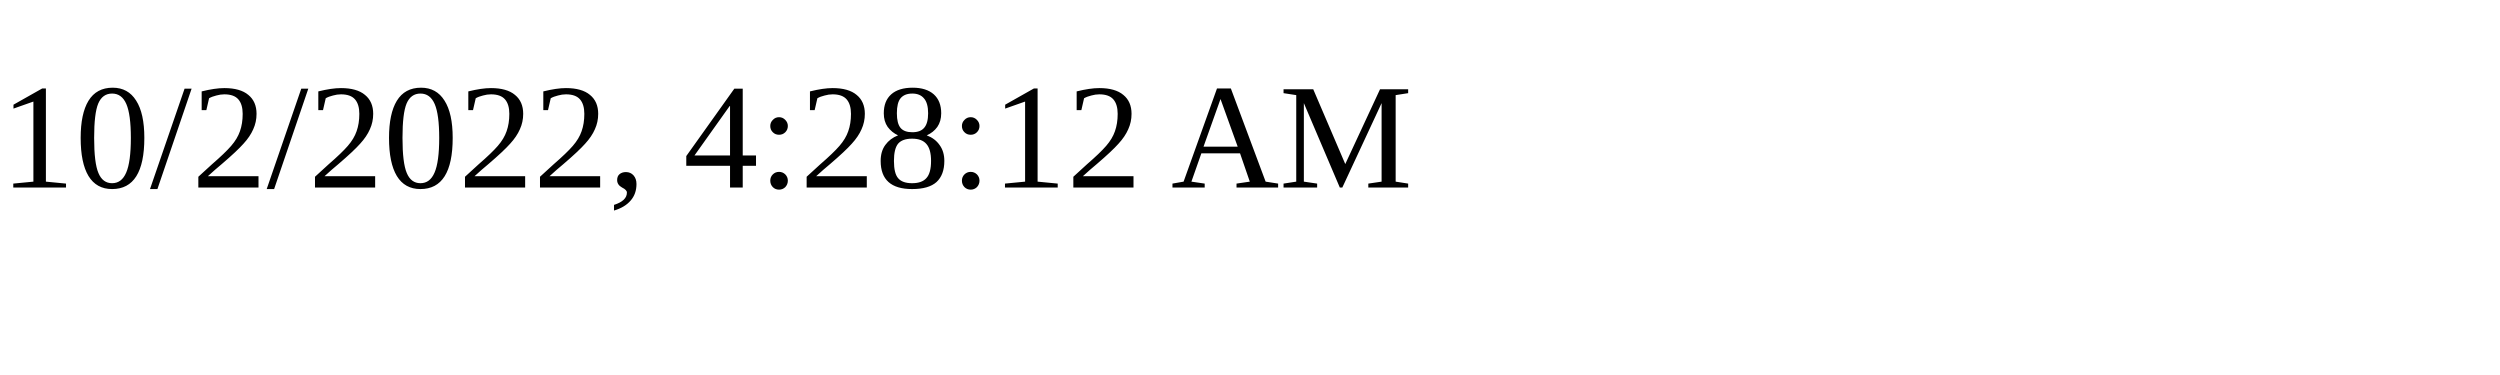
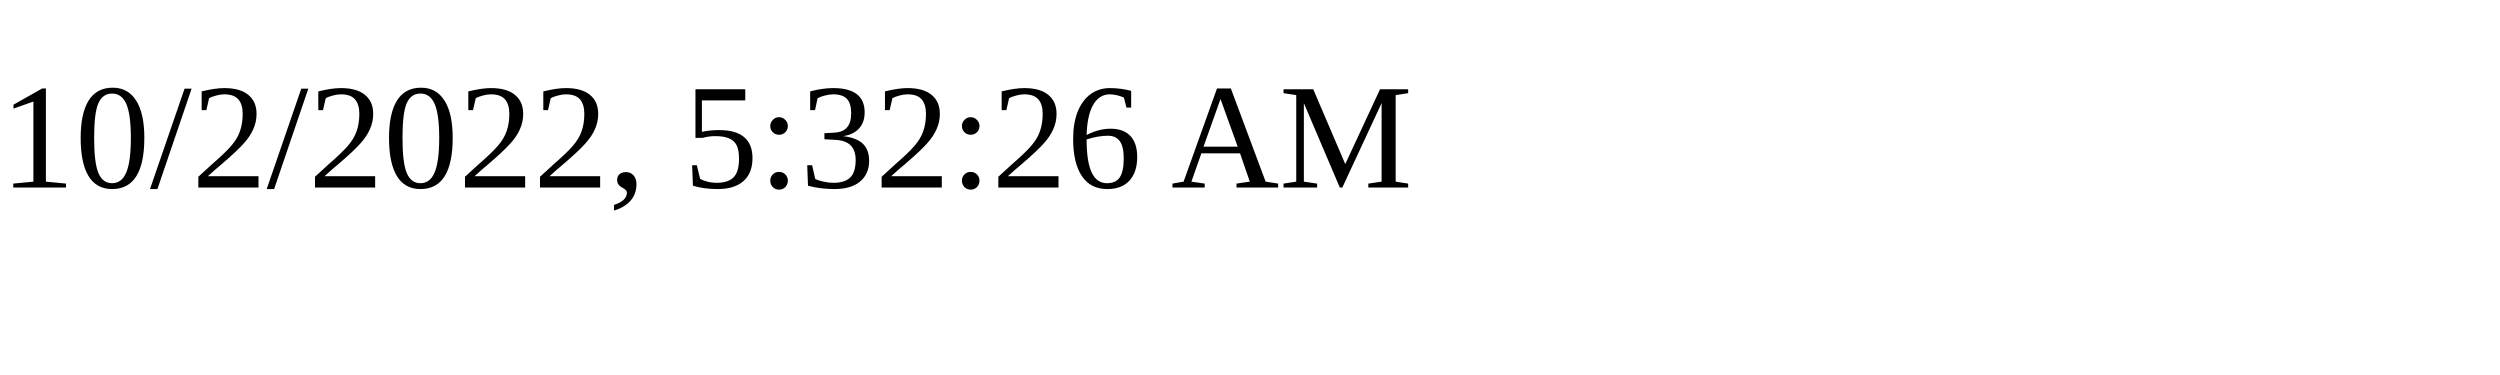
<svg xmlns="http://www.w3.org/2000/svg" height="30" width="200">
-   <text x="0" y="15">10/2/2022, 4:28:12 AM</text>
+   <text x="0" y="15">10/2/2022, 5:32:26 AM</text>
</svg>
